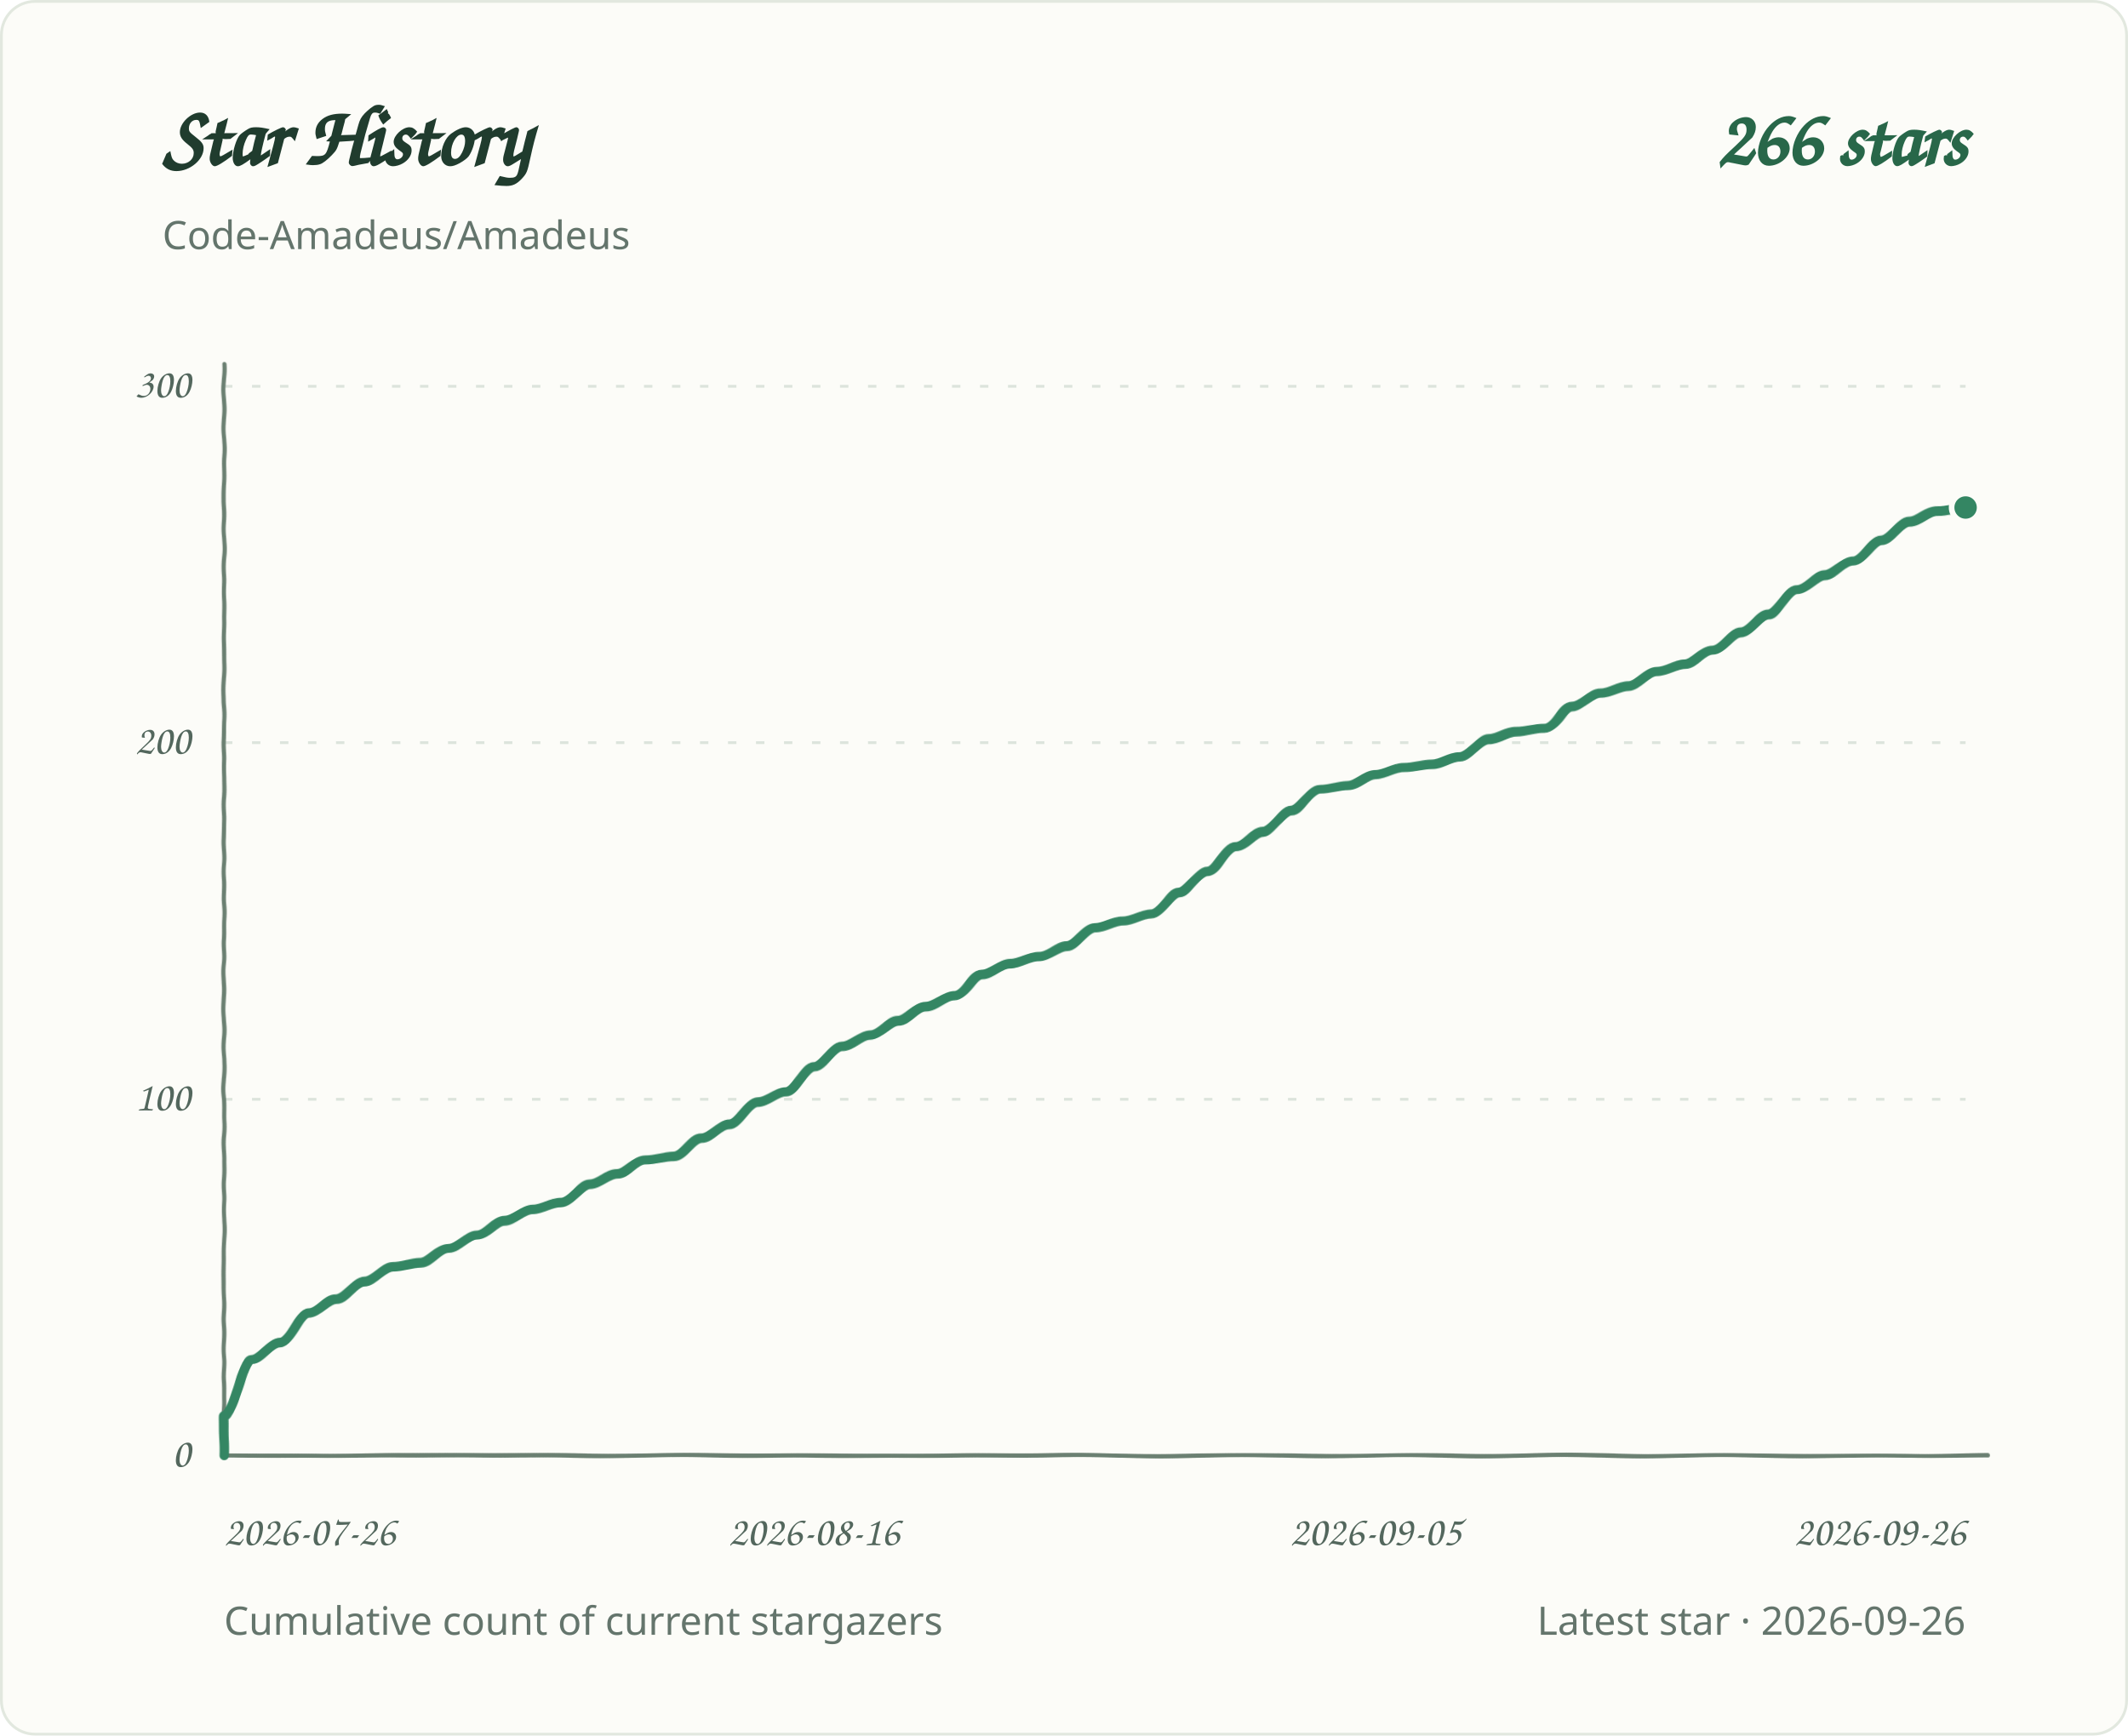
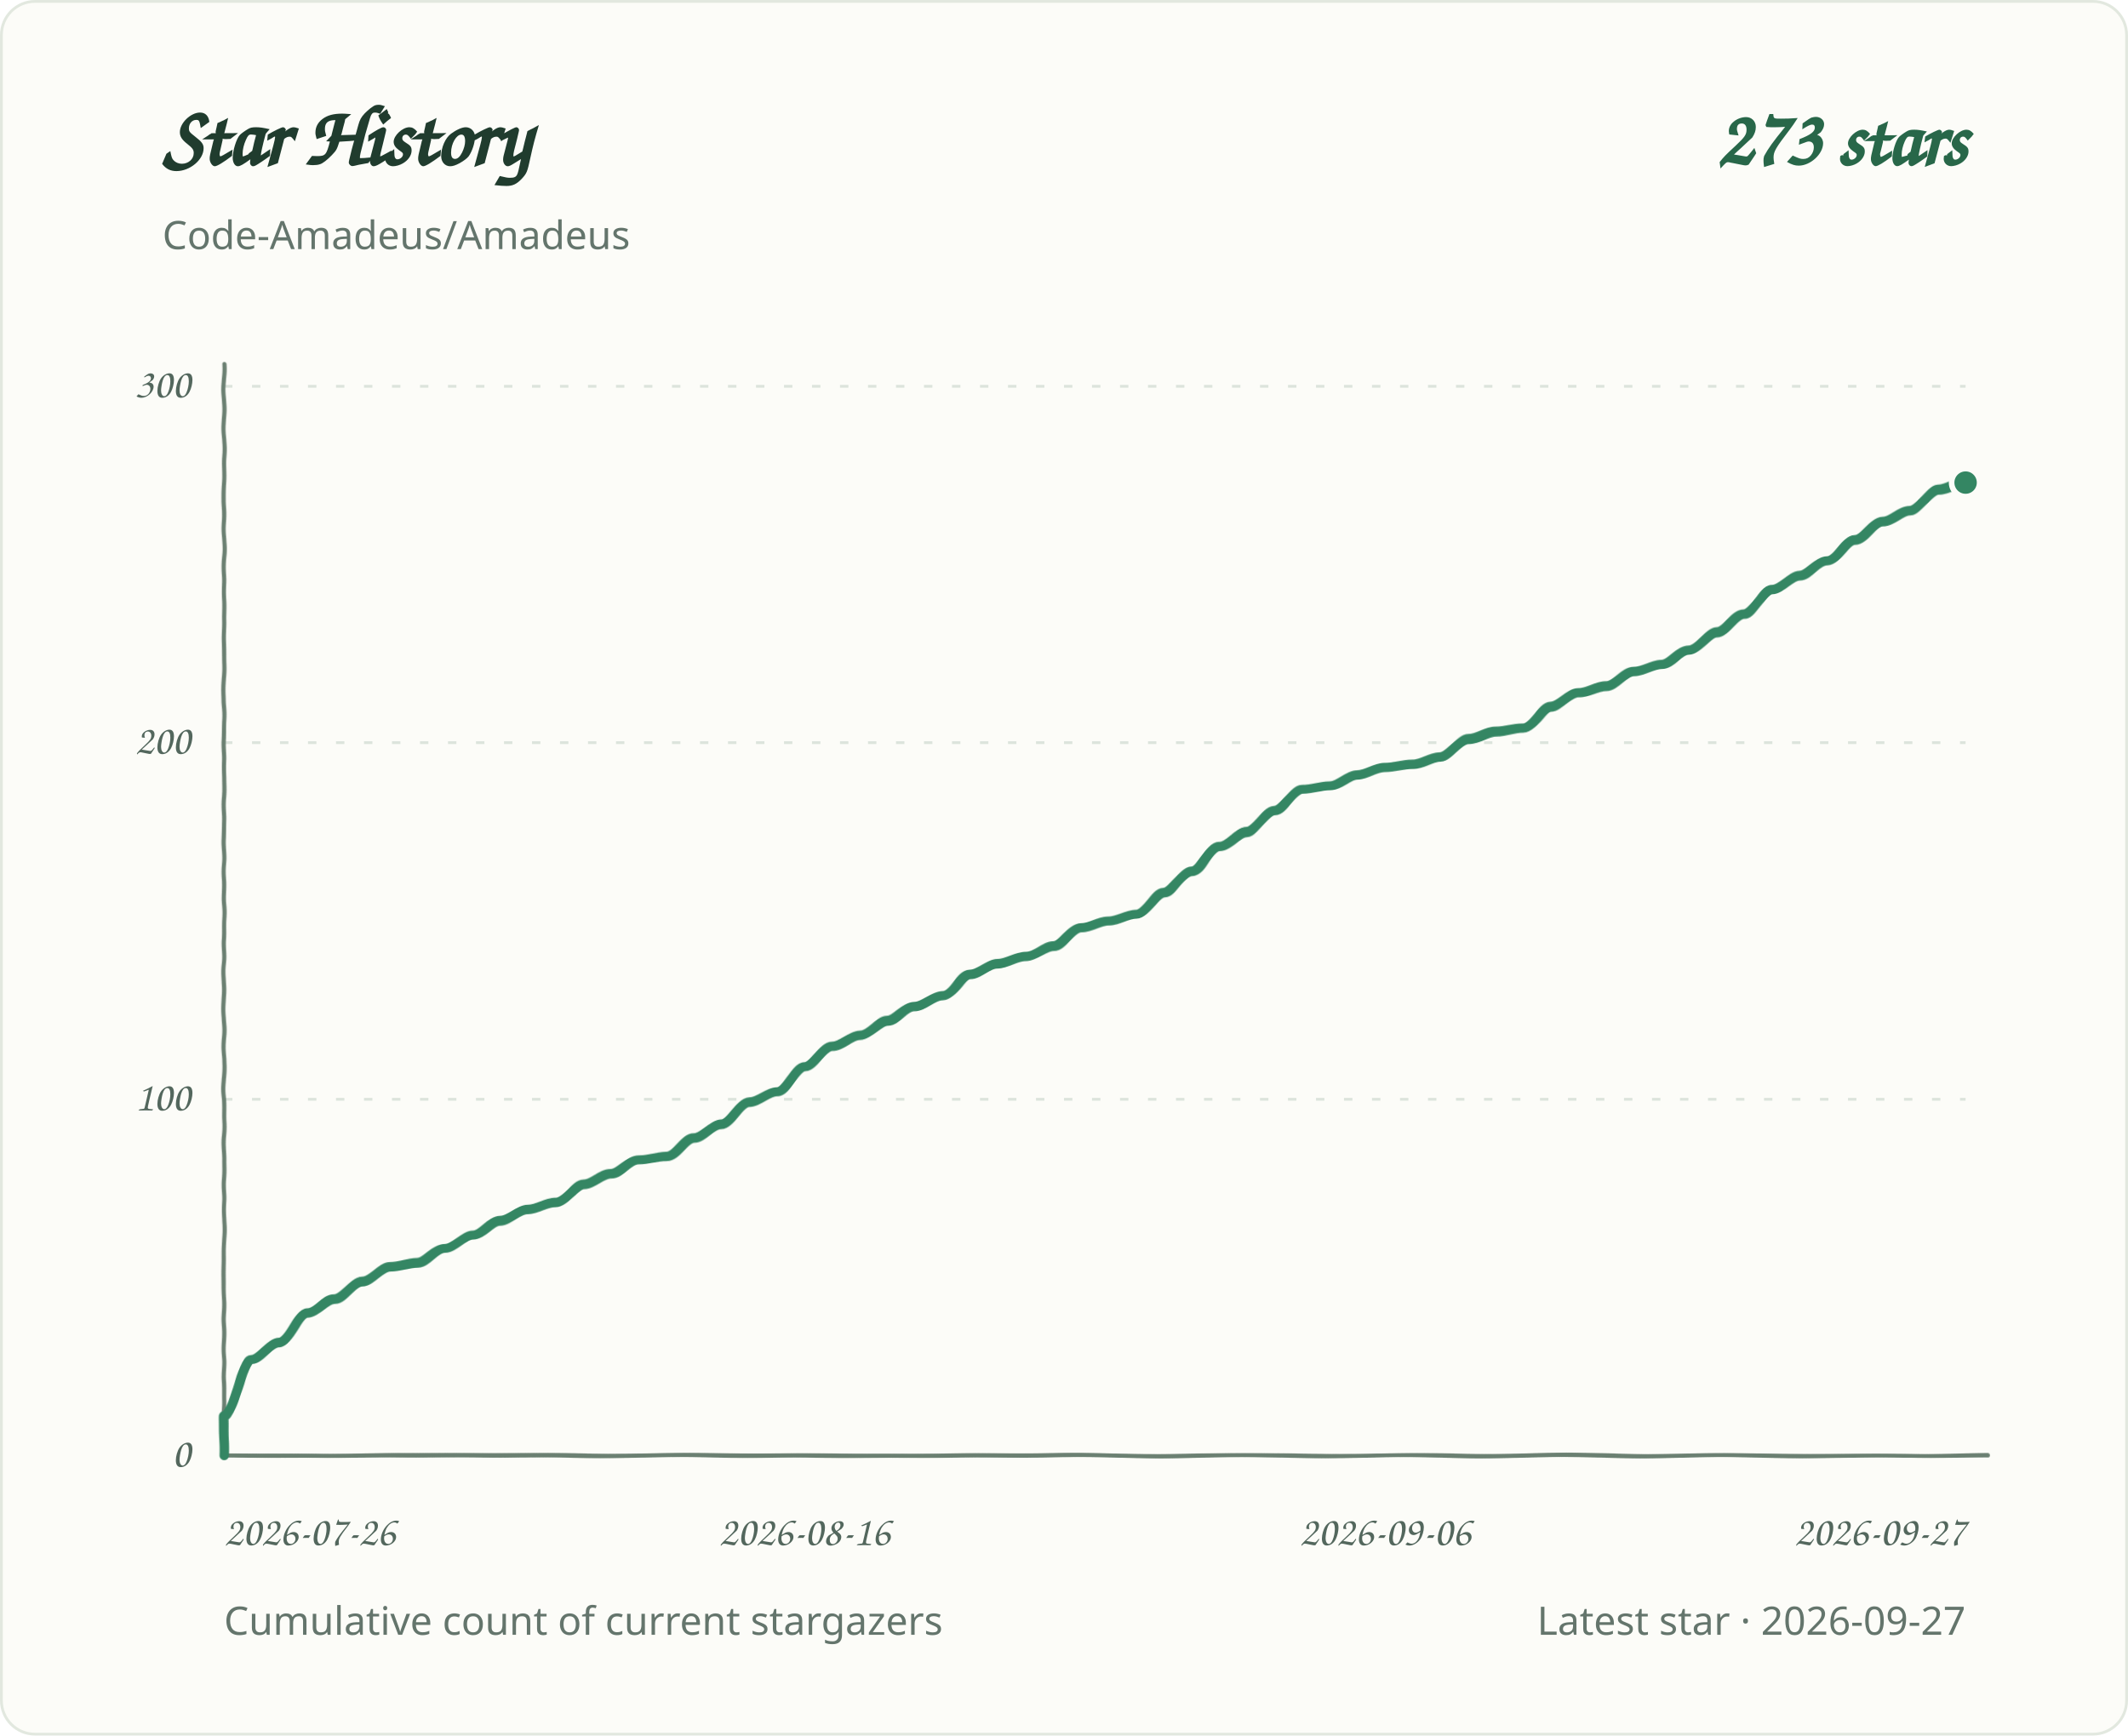
<svg xmlns="http://www.w3.org/2000/svg" role="img" aria-labelledby="title desc" viewBox="0 0 760 620">
  <defs>
    <filter id="pen" x="-2%" y="-2%" width="104%" height="104%">
      <feTurbulence type="fractalNoise" baseFrequency=".035 .14" numOctaves="1" seed="7" result="grain" />
      <feDisplacementMap in="SourceGraphic" in2="grain" scale="1.1" xChannelSelector="R" yChannelSelector="G" />
    </filter>
  </defs>
  <style>
.background{fill:#fcfcf8;stroke:#e2e8df}.grid{stroke:#dce4dc;stroke-width:1;stroke-dasharray:3 7}.axis{fill:#53675d;font:15px 'Segoe Print','Comic Sans MS',cursive}.heading{fill:#203c2e;font:700 30px 'Segoe Print','Comic Sans MS',cursive}.total{fill:#286749;font:700 28px 'Segoe Print','Comic Sans MS',cursive}.meta{fill:#64756c;font:14px 'Segoe UI',sans-serif}.line{fill:none;stroke:#348663;stroke-width:3.4;stroke-linecap:round;stroke-linejoin:round;filter:url(#pen)}.baseline{fill:none;stroke:#6b8072;stroke-width:1.5;stroke-linecap:round;filter:url(#pen)}.endpoint{fill:#348663;stroke:#fcfcf8;stroke-width:2}
@media(prefers-color-scheme:dark){.background{fill:#0d1712;stroke:#2d4034}.grid{stroke:#304238}.axis,.meta{fill:#a1b7a9}.heading{fill:#e2eee5}.total{fill:#9bd8b6}.line{stroke:#83cba5}.endpoint{fill:#83cba5;stroke:#0d1712}.baseline{stroke:#819c8a}}
</style>
  <rect class="background" x="0.5" y="0.5" width="759" height="619" rx="12" />
  <text class="heading" x="58" y="59">Star History</text>
-   <text class="total" x="702" y="59" text-anchor="end">266 stars</text>
+   <text class="total" x="702" y="59" text-anchor="end">273 stars</text>
  <text class="meta" x="58" y="89">Code-Amadeus/Amadeus</text>
  <line class="grid" x1="80" y1="520.0" x2="702" y2="520.0" />
  <text class="axis" x="68" y="524.0" text-anchor="end">0</text>
  <line class="grid" x1="80" y1="392.7" x2="702" y2="392.7" />
  <text class="axis" x="68" y="396.7" text-anchor="end">100</text>
  <line class="grid" x1="80" y1="265.3" x2="702" y2="265.3" />
  <text class="axis" x="68" y="269.3" text-anchor="end">200</text>
  <line class="grid" x1="80" y1="138.0" x2="702" y2="138.0" />
  <text class="axis" x="68" y="142.0" text-anchor="end">300</text>
  <text class="axis" x="80.0" y="552" text-anchor="start">2026-07-26</text>
-   <text class="axis" x="290.7" y="552" text-anchor="middle">2026-08-16</text>
-   <text class="axis" x="491.3" y="552" text-anchor="middle">2026-09-05</text>
-   <text class="axis" x="702.0" y="552" text-anchor="end">2026-09-26</text>
+   <text class="axis" x="287.3" y="552" text-anchor="middle">2026-08-16</text>
+   <text class="axis" x="494.7" y="552" text-anchor="middle">2026-09-06</text>
+   <text class="axis" x="702.0" y="552" text-anchor="end">2026-09-27</text>
  <path class="baseline" d="M 80 130 V 520 H 710" />
-   <path class="line" d="M 80.0 520.0 L 80.0 506.0 C 83.3 506.0 86.7 485.6 90.0 485.6 C 93.4 485.6 96.7 479.3 100.1 479.3 C 103.4 479.3 106.8 469.1 110.1 469.1 C 113.4 469.1 116.8 464.0 120.1 464.0 C 123.5 464.0 126.8 457.6 130.2 457.6 C 133.5 457.6 136.8 452.5 140.2 452.5 C 143.5 452.5 146.9 451.2 150.2 451.2 C 153.6 451.2 156.9 446.1 160.3 446.1 C 163.6 446.1 166.9 441.1 170.3 441.1 C 173.6 441.1 177.0 436.0 180.3 436.0 C 183.7 436.0 187.0 432.1 190.4 432.1 C 193.7 432.1 197.0 429.6 200.4 429.6 C 203.7 429.6 207.1 423.2 210.4 423.2 C 213.8 423.2 217.1 419.4 220.5 419.4 C 223.8 419.4 227.1 414.3 230.5 414.3 C 233.8 414.3 237.2 413.0 240.5 413.0 C 243.9 413.0 247.2 406.7 250.5 406.7 C 253.9 406.7 257.2 401.6 260.6 401.6 C 263.9 401.6 267.3 393.9 270.6 393.9 C 274.0 393.9 277.3 390.1 280.6 390.1 C 284.0 390.1 287.3 381.2 290.7 381.2 C 294.0 381.2 297.4 373.6 300.7 373.6 C 304.1 373.6 307.4 369.7 310.7 369.7 C 314.1 369.7 317.4 364.7 320.8 364.7 C 324.1 364.7 327.5 359.6 330.8 359.6 C 334.2 359.6 337.5 355.7 340.8 355.7 C 344.2 355.7 347.5 348.1 350.9 348.1 C 354.2 348.1 357.6 344.3 360.9 344.3 C 364.2 344.3 367.6 341.7 370.9 341.7 C 374.3 341.7 377.6 337.9 381.0 337.9 C 384.3 337.9 387.7 331.5 391.0 331.5 C 394.3 331.5 397.7 329.0 401.0 329.0 C 404.4 329.0 407.7 326.5 411.1 326.5 C 414.4 326.5 417.8 318.8 421.1 318.8 C 424.4 318.8 427.8 311.2 431.1 311.2 C 434.5 311.2 437.8 302.3 441.2 302.3 C 444.5 302.3 447.8 297.2 451.2 297.2 C 454.5 297.2 457.9 289.5 461.2 289.5 C 464.6 289.5 467.9 281.9 471.3 281.9 C 474.6 281.9 477.9 280.6 481.3 280.6 C 484.6 280.6 488.0 276.8 491.3 276.8 C 494.7 276.8 498.0 274.2 501.4 274.2 C 504.7 274.2 508.0 273.0 511.4 273.0 C 514.7 273.0 518.1 270.4 521.4 270.4 C 524.8 270.4 528.1 264.1 531.5 264.1 C 534.8 264.1 538.1 261.5 541.5 261.5 C 544.8 261.5 548.2 260.2 551.5 260.2 C 554.9 260.2 558.2 252.6 561.5 252.6 C 564.9 252.6 568.2 247.5 571.6 247.5 C 574.9 247.5 578.3 245.0 581.6 245.0 C 585.0 245.0 588.3 239.9 591.6 239.9 C 595.0 239.9 598.3 237.3 601.7 237.3 C 605.0 237.3 608.4 232.2 611.7 232.2 C 615.1 232.2 618.4 225.9 621.7 225.9 C 625.1 225.9 628.4 219.5 631.8 219.5 C 635.1 219.5 638.5 210.6 641.8 210.6 C 645.2 210.6 648.5 205.5 651.8 205.5 C 655.2 205.5 658.5 200.4 661.9 200.4 C 665.2 200.4 668.6 192.8 671.9 192.8 C 675.2 192.8 678.6 186.4 681.9 186.4 C 685.3 186.4 688.6 182.6 692.0 182.6 C 695.3 182.6 698.7 181.3 702.0 181.3" />
-   <circle class="endpoint" cx="702.0" cy="181.3" r="5" />
+   <path class="line" d="M 80.0 520.0 L 80.0 506.0 C 83.3 506.0 86.6 485.6 89.9 485.6 C 93.2 485.6 96.5 479.3 99.7 479.3 C 103.0 479.3 106.3 469.1 109.6 469.1 C 112.9 469.1 116.2 464.0 119.5 464.0 C 122.8 464.0 126.1 457.6 129.4 457.6 C 132.7 457.6 135.9 452.5 139.2 452.5 C 142.5 452.5 145.8 451.2 149.1 451.2 C 152.4 451.2 155.7 446.1 159.0 446.1 C 162.3 446.1 165.6 441.1 168.9 441.1 C 172.1 441.1 175.4 436.0 178.7 436.0 C 182.0 436.0 185.3 432.1 188.6 432.1 C 191.9 432.1 195.2 429.6 198.5 429.6 C 201.8 429.6 205.1 423.2 208.3 423.2 C 211.6 423.2 214.9 419.4 218.2 419.4 C 221.5 419.4 224.8 414.3 228.1 414.3 C 231.4 414.3 234.7 413.0 238.0 413.0 C 241.3 413.0 244.6 406.7 247.8 406.7 C 251.1 406.7 254.4 401.6 257.7 401.6 C 261.0 401.6 264.3 393.9 267.6 393.9 C 270.9 393.9 274.2 390.1 277.5 390.1 C 280.8 390.1 284.0 381.2 287.3 381.2 C 290.6 381.2 293.9 373.6 297.2 373.6 C 300.5 373.6 303.8 369.7 307.1 369.7 C 310.4 369.7 313.7 364.7 317.0 364.7 C 320.2 364.7 323.5 359.6 326.8 359.6 C 330.1 359.6 333.4 355.7 336.7 355.7 C 340.0 355.7 343.3 348.1 346.6 348.1 C 349.9 348.1 353.2 344.3 356.4 344.3 C 359.7 344.3 363.0 341.7 366.3 341.7 C 369.6 341.7 372.9 337.9 376.2 337.9 C 379.5 337.9 382.8 331.5 386.1 331.5 C 389.4 331.5 392.6 329.0 395.9 329.0 C 399.2 329.0 402.5 326.5 405.8 326.5 C 409.1 326.5 412.4 318.8 415.7 318.8 C 419.0 318.8 422.3 311.2 425.6 311.2 C 428.8 311.2 432.1 302.3 435.4 302.3 C 438.7 302.3 442.0 297.2 445.3 297.2 C 448.6 297.2 451.9 289.5 455.2 289.5 C 458.5 289.5 461.8 281.9 465.0 281.9 C 468.3 281.9 471.6 280.6 474.9 280.6 C 478.2 280.6 481.5 276.8 484.8 276.8 C 488.1 276.8 491.4 274.2 494.7 274.2 C 498.0 274.2 501.2 273.0 504.5 273.0 C 507.8 273.0 511.1 270.4 514.4 270.4 C 517.7 270.4 521.0 264.1 524.3 264.1 C 527.6 264.1 530.9 261.5 534.2 261.5 C 537.4 261.5 540.7 260.2 544.0 260.2 C 547.3 260.2 550.6 252.6 553.9 252.6 C 557.2 252.6 560.5 247.5 563.8 247.5 C 567.1 247.5 570.4 245.0 573.7 245.0 C 576.9 245.0 580.2 239.9 583.5 239.9 C 586.8 239.9 590.1 237.3 593.4 237.3 C 596.7 237.3 600.0 232.2 603.3 232.2 C 606.6 232.2 609.9 225.9 613.1 225.9 C 616.4 225.9 619.7 219.5 623.0 219.5 C 626.3 219.5 629.6 210.6 632.9 210.6 C 636.2 210.6 639.5 205.5 642.8 205.5 C 646.1 205.5 649.3 200.4 652.6 200.4 C 655.9 200.4 659.2 192.8 662.5 192.8 C 665.8 192.8 669.1 186.4 672.4 186.4 C 675.7 186.4 679.0 182.6 682.3 182.6 C 685.5 182.6 688.8 174.9 692.1 174.9 C 695.4 174.9 698.7 172.4 702.0 172.4" />
+   <circle class="endpoint" cx="702.0" cy="172.4" r="5" />
  <text class="meta" x="80" y="584">Cumulative count of current stargazers</text>
-   <text class="meta" x="702" y="584" text-anchor="end">Latest star · 2026-09-26</text>
+   <text class="meta" x="702" y="584" text-anchor="end">Latest star · 2026-09-27</text>
</svg>
